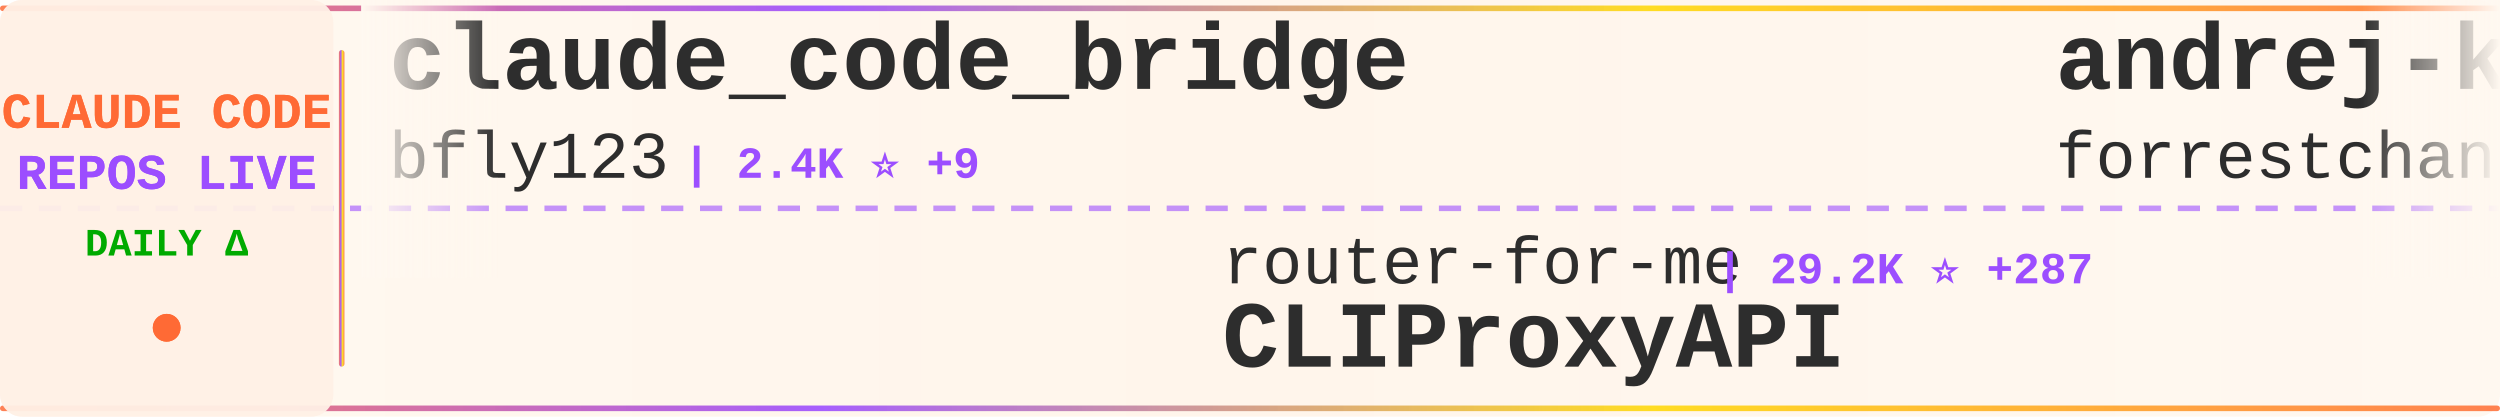
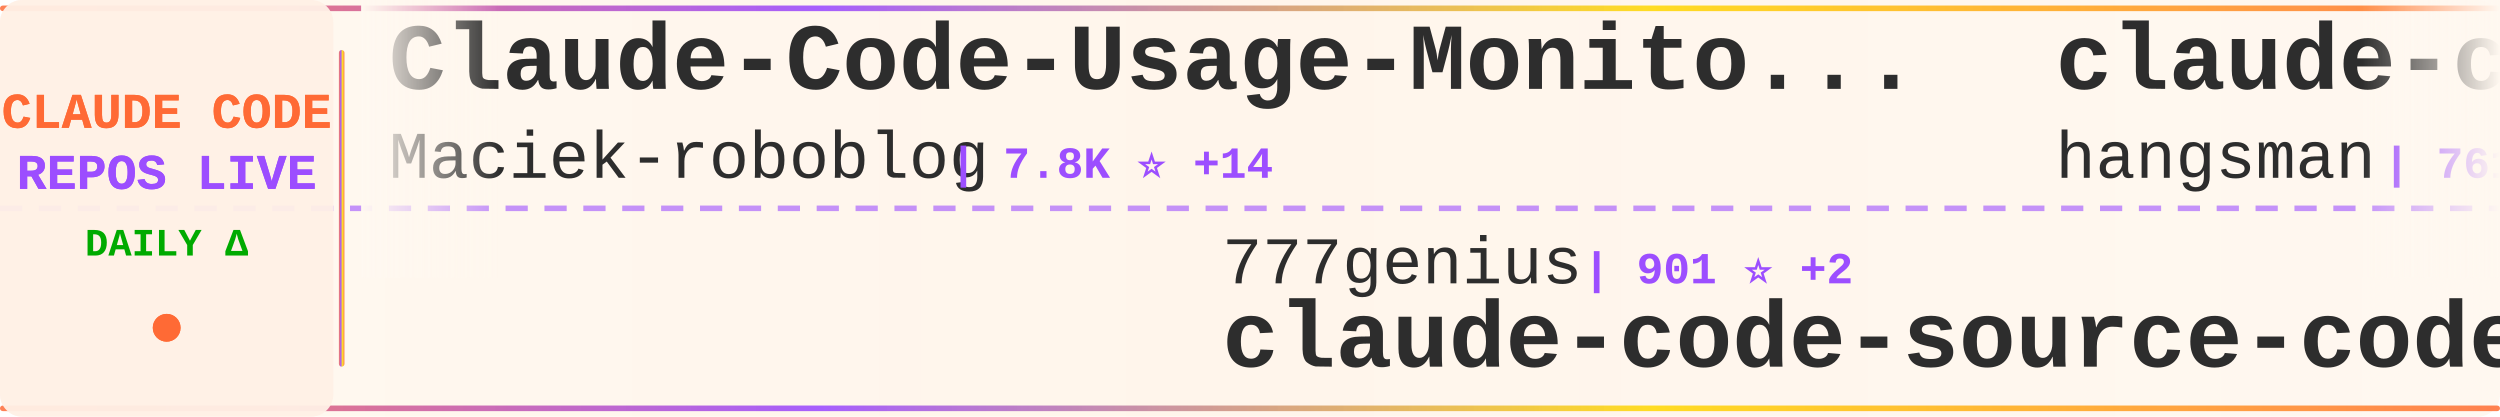
<svg xmlns="http://www.w3.org/2000/svg" width="900" height="150">
  <defs>
    <linearGradient id="tickerBg" x1="0%" y1="0%" x2="100%" y2="0%">
      <stop offset="0%" style="stop-color:#fff8f0;stop-opacity:0.98" />
      <stop offset="50%" style="stop-color:#fff5eb;stop-opacity:1" />
      <stop offset="100%" style="stop-color:#fff8f0;stop-opacity:0.98" />
    </linearGradient>
    <linearGradient id="borderGrad" x1="0%" y1="0%" x2="100%" y2="0%">
      <stop offset="0%" style="stop-color:#FF6B35;stop-opacity:0.85">
        <animate attributeName="stop-opacity" values="0.85;1;0.85" dur="2s" repeatCount="indefinite" />
      </stop>
      <stop offset="33%" style="stop-color:#9C4EFF;stop-opacity:0.9">
        <animate attributeName="stop-opacity" values="0.9;1;0.9" dur="2.2s" repeatCount="indefinite" />
      </stop>
      <stop offset="66%" style="stop-color:#FFD700;stop-opacity:0.85">
        <animate attributeName="stop-opacity" values="0.85;1;0.85" dur="1.8s" repeatCount="indefinite" />
      </stop>
      <stop offset="100%" style="stop-color:#FF6B35;stop-opacity:0.85">
        <animate attributeName="stop-opacity" values="0.85;1;0.85" dur="2s" repeatCount="indefinite" />
      </stop>
    </linearGradient>
    <filter id="textGlow">
      <feGaussianBlur stdDeviation="0.15" result="coloredBlur" />
      <feMerge>
        <feMergeNode in="coloredBlur" />
        <feMergeNode in="SourceGraphic" />
      </feMerge>
    </filter>
    <filter id="metricGlow">
      <feGaussianBlur stdDeviation="0.2" result="coloredBlur" />
      <feMerge>
        <feMergeNode in="coloredBlur" />
        <feMergeNode in="SourceGraphic" />
      </feMerge>
    </filter>
    <linearGradient id="leftFade" x1="0%" y1="0%" x2="100%" y2="0%">
      <stop offset="0%" style="stop-color:#fff8f0;stop-opacity:1" />
      <stop offset="100%" style="stop-color:#fff8f0;stop-opacity:0" />
    </linearGradient>
    <linearGradient id="rightFade" x1="0%" y1="0%" x2="100%" y2="0%">
      <stop offset="0%" style="stop-color:#fff8f0;stop-opacity:0" />
      <stop offset="100%" style="stop-color:#fff8f0;stop-opacity:1" />
    </linearGradient>
  </defs>
  <rect width="900" height="150" fill="url(#tickerBg)" rx="8" />
  <rect x="0" y="2" width="900" height="2" fill="url(#borderGrad)" rx="1" />
  <rect x="0" y="146" width="900" height="2" fill="url(#borderGrad)" rx="1" />
  <line x1="0" y1="75" x2="900" y2="75" stroke="#9C4EFF" stroke-width="2" stroke-dasharray="8 6" opacity="0.6" />
  <rect x="0" y="0" width="120" height="150" fill="#fff0e6" opacity="0.95" rx="8" />
  <text x="60" y="46" font-family="'Courier New', monospace" font-size="18" font-weight="bold" fill="#FF6B35" text-anchor="middle" filter="url(#textGlow)">
    CLAUDE CODE
  </text>
  <text x="60" y="68" font-family="'Courier New', monospace" font-size="18" font-weight="bold" fill="#9C4EFF" text-anchor="middle" filter="url(#textGlow)">
    REPOS LIVE
  </text>
  <text x="60" y="92" font-family="'Courier New', monospace" font-size="14" font-weight="bold" fill="#00aa00" text-anchor="middle">
    DAILY Δ
  </text>
  <circle cx="60" cy="118" r="5" fill="#FF6B35" filter="url(#metricGlow)">
    <animate attributeName="r" values="4;6;4" dur="1.5s" repeatCount="indefinite" />
    <animate attributeName="opacity" values="0.6;1;0.6" dur="1.5s" repeatCount="indefinite" />
  </circle>
  <rect x="122" y="18" width="2" height="114" fill="url(#borderGrad)" rx="1" />
  <clipPath id="tickerClip">
    <rect x="130" y="0" width="770" height="150" />
  </clipPath>
  <g clip-path="url(#tickerClip)">
    <g id="tickerItems">
      <animateTransform attributeName="transform" attributeType="XML" type="translate" from="0 0" to="-3000 0" dur="54s" repeatCount="indefinite" />
      <g transform="translate(0, 0)">
-         <text x="140" y="32" font-family="'Courier New', monospace" font-size="34" font-weight="bold" fill="#2d2d2d">claude_code_bridge</text>
-         <text x="140" y="64" font-family="'Courier New', monospace" font-size="24" font-weight="normal" fill="#2d2d2d" opacity="1.0">bfly123</text>
-         <text x="246" y="64" font-family="'Courier New', monospace" font-size="16" font-weight="bold" fill="#9C4EFF"> | 2.4K ⭐ +9</text>
+         <text x="140" y="32" font-family="'Courier New', monospace" font-size="34" font-weight="bold" fill="#2d2d2d">Claude-Code-Usage-Monito...</text>
+         <text x="140" y="64" font-family="'Courier New', monospace" font-size="24" font-weight="normal" fill="#2d2d2d" opacity="1.0">Maciek-roboblog</text>
+         <text x="342" y="64" font-family="'Courier New', monospace" font-size="16" font-weight="bold" fill="#9C4EFF"> | 7.8K ⭐ +14</text>
      </g>
      <g transform="translate(300, 0)">
-         <text x="140" y="102" font-family="'Courier New', monospace" font-size="24" font-weight="normal" fill="#2d2d2d" opacity="1.0">router-for-me</text>
-         <text x="318" y="102" font-family="'Courier New', monospace" font-size="16" font-weight="bold" fill="#9C4EFF"> | 29.2K ⭐ +287</text>
-         <text x="140" y="132" font-family="'Courier New', monospace" font-size="34" font-weight="bold" fill="#2d2d2d">CLIProxyAPI</text>
+         <text x="140" y="102" font-family="'Courier New', monospace" font-size="24" font-weight="normal" fill="#2d2d2d" opacity="1.0">777genius</text>
+         <text x="270" y="102" font-family="'Courier New', monospace" font-size="16" font-weight="bold" fill="#9C4EFF"> | 901 ⭐ +2</text>
+         <text x="140" y="132" font-family="'Courier New', monospace" font-size="34" font-weight="bold" fill="#2d2d2d">claude-code-source-code</text>
      </g>
      <g transform="translate(600, 0)">
-         <text x="140" y="32" font-family="'Courier New', monospace" font-size="34" font-weight="bold" fill="#2d2d2d">andrej-karpathy-skills</text>
-         <text x="140" y="64" font-family="'Courier New', monospace" font-size="24" font-weight="normal" fill="#2d2d2d" opacity="1.0">forrestchang</text>
-         <text x="306" y="64" font-family="'Courier New', monospace" font-size="16" font-weight="bold" fill="#9C4EFF"> | 93.2K ⭐ +3.4K</text>
+         <text x="140" y="32" font-family="'Courier New', monospace" font-size="34" font-weight="bold" fill="#2d2d2d">claude-code-source</text>
+         <text x="140" y="64" font-family="'Courier New', monospace" font-size="24" font-weight="normal" fill="#2d2d2d" opacity="1.0">hangsman</text>
+         <text x="258" y="64" font-family="'Courier New', monospace" font-size="16" font-weight="bold" fill="#9C4EFF"> | 761 ⭐ +1</text>
      </g>
      <g transform="translate(900, 0)">
-         <text x="140" y="102" font-family="'Courier New', monospace" font-size="24" font-weight="normal" fill="#2d2d2d" opacity="1.0">Yeachan-Heo</text>
-         <text x="294" y="102" font-family="'Courier New', monospace" font-size="16" font-weight="bold" fill="#9C4EFF"> | 31.6K ⭐ +199</text>
-         <text x="140" y="132" font-family="'Courier New', monospace" font-size="34" font-weight="bold" fill="#2d2d2d">oh-my-claudecode</text>
+         <text x="140" y="102" font-family="'Courier New', monospace" font-size="24" font-weight="normal" fill="#2d2d2d" opacity="1.0">anthropics</text>
+         <text x="282" y="102" font-family="'Courier New', monospace" font-size="16" font-weight="bold" fill="#9C4EFF"> | 4.4K ⭐ +16</text>
+         <text x="140" y="132" font-family="'Courier New', monospace" font-size="34" font-weight="bold" fill="#2d2d2d">claude-code-security-rev...</text>
      </g>
      <g transform="translate(1200, 0)">
-         <text x="140" y="32" font-family="'Courier New', monospace" font-size="34" font-weight="bold" fill="#2d2d2d">claude-code-tips</text>
-         <text x="140" y="64" font-family="'Courier New', monospace" font-size="24" font-weight="normal" fill="#2d2d2d" opacity="1.0">ykdojo</text>
-         <text x="234" y="64" font-family="'Courier New', monospace" font-size="16" font-weight="bold" fill="#9C4EFF"> | 8.0K ⭐ +19</text>
+         <text x="140" y="32" font-family="'Courier New', monospace" font-size="34" font-weight="bold" fill="#2d2d2d">claude-code-prompts</text>
+         <text x="140" y="64" font-family="'Courier New', monospace" font-size="24" font-weight="normal" fill="#2d2d2d" opacity="1.0">repowise-dev</text>
+         <text x="306" y="64" font-family="'Courier New', monospace" font-size="16" font-weight="bold" fill="#9C4EFF"> | 972 ⭐ +2</text>
      </g>
      <g transform="translate(1500, 0)">
+         <text x="140" y="102" font-family="'Courier New', monospace" font-size="24" font-weight="normal" fill="#2d2d2d" opacity="1.0">nicedreamzapp</text>
+         <text x="318" y="102" font-family="'Courier New', monospace" font-size="16" font-weight="bold" fill="#9C4EFF"> | 2.3K ⭐ +78</text>
+         <text x="140" y="132" font-family="'Courier New', monospace" font-size="34" font-weight="bold" fill="#2d2d2d">claude-code-local</text>
+       </g>
+       <g transform="translate(1800, 0)">
+         <text x="140" y="32" font-family="'Courier New', monospace" font-size="34" font-weight="bold" fill="#2d2d2d">claudecodeui</text>
+         <text x="140" y="64" font-family="'Courier New', monospace" font-size="24" font-weight="normal" fill="#2d2d2d" opacity="1.0">siteboon</text>
+         <text x="258" y="64" font-family="'Courier New', monospace" font-size="16" font-weight="bold" fill="#9C4EFF"> | 10.3K ⭐ +43</text>
+       </g>
+       <g transform="translate(2100, 0)">
+         <text x="140" y="102" font-family="'Courier New', monospace" font-size="24" font-weight="normal" fill="#2d2d2d" opacity="1.0">Piebald-AI</text>
+         <text x="282" y="102" font-family="'Courier New', monospace" font-size="16" font-weight="bold" fill="#9C4EFF"> | 9.6K ⭐ +46</text>
+         <text x="140" y="132" font-family="'Courier New', monospace" font-size="34" font-weight="bold" fill="#2d2d2d">claude-code-system-promp...</text>
+       </g>
+       <g transform="translate(2400, 0)">
+         <text x="140" y="32" font-family="'Courier New', monospace" font-size="34" font-weight="bold" fill="#2d2d2d">Claude-Code-Source-Study</text>
+         <text x="140" y="64" font-family="'Courier New', monospace" font-size="24" font-weight="normal" fill="#2d2d2d" opacity="1.0">luyao618</text>
+         <text x="258" y="64" font-family="'Courier New', monospace" font-size="16" font-weight="bold" fill="#9C4EFF"> | 1.2K ⭐ +10</text>
+       </g>
+       <g transform="translate(2700, 0)">
+         <text x="140" y="102" font-family="'Courier New', monospace" font-size="24" font-weight="normal" fill="#2d2d2d" opacity="1.0">Donchitos</text>
+         <text x="270" y="102" font-family="'Courier New', monospace" font-size="16" font-weight="bold" fill="#9C4EFF"> | 16.4K ⭐ +142</text>
+         <text x="140" y="132" font-family="'Courier New', monospace" font-size="34" font-weight="bold" fill="#2d2d2d">Claude-Code-Game-Studios</text>
+       </g>
+       <g transform="translate(3000, 0)">
+         <text x="140" y="32" font-family="'Courier New', monospace" font-size="34" font-weight="bold" fill="#2d2d2d">Claude-Code-Usage-Monito...</text>
+         <text x="140" y="64" font-family="'Courier New', monospace" font-size="24" font-weight="normal" fill="#2d2d2d" opacity="1.0">Maciek-roboblog</text>
+         <text x="342" y="64" font-family="'Courier New', monospace" font-size="16" font-weight="bold" fill="#9C4EFF"> | 7.8K ⭐ +14</text>
+       </g>
+       <g transform="translate(3300, 0)">
        <text x="140" y="102" font-family="'Courier New', monospace" font-size="24" font-weight="normal" fill="#2d2d2d" opacity="1.0">777genius</text>
-         <text x="270" y="102" font-family="'Courier New', monospace" font-size="16" font-weight="bold" fill="#9C4EFF"> | 901 ⭐ +4</text>
+         <text x="270" y="102" font-family="'Courier New', monospace" font-size="16" font-weight="bold" fill="#9C4EFF"> | 901 ⭐ +2</text>
        <text x="140" y="132" font-family="'Courier New', monospace" font-size="34" font-weight="bold" fill="#2d2d2d">claude-code-source-code</text>
      </g>
-       <g transform="translate(1800, 0)">
-         <text x="140" y="32" font-family="'Courier New', monospace" font-size="34" font-weight="bold" fill="#2d2d2d">claude-code-best-practic...</text>
-         <text x="140" y="64" font-family="'Courier New', monospace" font-size="24" font-weight="normal" fill="#2d2d2d" opacity="1.0">shanraisshan</text>
-         <text x="306" y="64" font-family="'Courier New', monospace" font-size="16" font-weight="bold" fill="#9C4EFF"> | 48.6K ⭐ +404</text>
-       </g>
-       <g transform="translate(2100, 0)">
-         <text x="140" y="102" font-family="'Courier New', monospace" font-size="24" font-weight="normal" fill="#2d2d2d" opacity="1.0">zstmfhy</text>
-         <text x="246" y="102" font-family="'Courier New', monospace" font-size="16" font-weight="bold" fill="#9C4EFF"> | 190 ⭐</text>
-         <text x="140" y="132" font-family="'Courier New', monospace" font-size="34" font-weight="bold" fill="#2d2d2d">Claude-code</text>
-       </g>
-       <g transform="translate(2400, 0)">
-         <text x="140" y="32" font-family="'Courier New', monospace" font-size="34" font-weight="bold" fill="#2d2d2d">claude-task-master</text>
-         <text x="140" y="64" font-family="'Courier New', monospace" font-size="24" font-weight="normal" fill="#2d2d2d" opacity="1.0">eyaltoledano</text>
-         <text x="306" y="64" font-family="'Courier New', monospace" font-size="16" font-weight="bold" fill="#9C4EFF"> | 26.9K ⭐ +44</text>
-       </g>
-       <g transform="translate(2700, 0)">
-         <text x="140" y="102" font-family="'Courier New', monospace" font-size="24" font-weight="normal" fill="#2d2d2d" opacity="1.0">Alishahryar1</text>
-         <text x="306" y="102" font-family="'Courier New', monospace" font-size="16" font-weight="bold" fill="#9C4EFF"> | 15.5K ⭐ +2.8K</text>
-         <text x="140" y="132" font-family="'Courier New', monospace" font-size="34" font-weight="bold" fill="#2d2d2d">free-claude-code</text>
-       </g>
-       <g transform="translate(3000, 0)">
-         <text x="140" y="32" font-family="'Courier New', monospace" font-size="34" font-weight="bold" fill="#2d2d2d">claude_code_bridge</text>
-         <text x="140" y="64" font-family="'Courier New', monospace" font-size="24" font-weight="normal" fill="#2d2d2d" opacity="1.0">bfly123</text>
-         <text x="246" y="64" font-family="'Courier New', monospace" font-size="16" font-weight="bold" fill="#9C4EFF"> | 2.4K ⭐ +9</text>
-       </g>
-       <g transform="translate(3300, 0)">
-         <text x="140" y="102" font-family="'Courier New', monospace" font-size="24" font-weight="normal" fill="#2d2d2d" opacity="1.0">router-for-me</text>
-         <text x="318" y="102" font-family="'Courier New', monospace" font-size="16" font-weight="bold" fill="#9C4EFF"> | 29.2K ⭐ +287</text>
-         <text x="140" y="132" font-family="'Courier New', monospace" font-size="34" font-weight="bold" fill="#2d2d2d">CLIProxyAPI</text>
-       </g>
      <g transform="translate(3600, 0)">
-         <text x="140" y="32" font-family="'Courier New', monospace" font-size="34" font-weight="bold" fill="#2d2d2d">andrej-karpathy-skills</text>
-         <text x="140" y="64" font-family="'Courier New', monospace" font-size="24" font-weight="normal" fill="#2d2d2d" opacity="1.0">forrestchang</text>
-         <text x="306" y="64" font-family="'Courier New', monospace" font-size="16" font-weight="bold" fill="#9C4EFF"> | 93.2K ⭐ +3.4K</text>
+         <text x="140" y="32" font-family="'Courier New', monospace" font-size="34" font-weight="bold" fill="#2d2d2d">claude-code-source</text>
+         <text x="140" y="64" font-family="'Courier New', monospace" font-size="24" font-weight="normal" fill="#2d2d2d" opacity="1.0">hangsman</text>
+         <text x="258" y="64" font-family="'Courier New', monospace" font-size="16" font-weight="bold" fill="#9C4EFF"> | 761 ⭐ +1</text>
      </g>
      <g transform="translate(3900, 0)">
-         <text x="140" y="102" font-family="'Courier New', monospace" font-size="24" font-weight="normal" fill="#2d2d2d" opacity="1.0">Yeachan-Heo</text>
-         <text x="294" y="102" font-family="'Courier New', monospace" font-size="16" font-weight="bold" fill="#9C4EFF"> | 31.6K ⭐ +199</text>
-         <text x="140" y="132" font-family="'Courier New', monospace" font-size="34" font-weight="bold" fill="#2d2d2d">oh-my-claudecode</text>
+         <text x="140" y="102" font-family="'Courier New', monospace" font-size="24" font-weight="normal" fill="#2d2d2d" opacity="1.0">anthropics</text>
+         <text x="282" y="102" font-family="'Courier New', monospace" font-size="16" font-weight="bold" fill="#9C4EFF"> | 4.4K ⭐ +16</text>
+         <text x="140" y="132" font-family="'Courier New', monospace" font-size="34" font-weight="bold" fill="#2d2d2d">claude-code-security-rev...</text>
      </g>
    </g>
  </g>
  <rect x="130" y="0" width="50" height="100" fill="url(#leftFade)" />
  <rect x="850" y="0" width="50" height="100" fill="url(#rightFade)" />
</svg>
